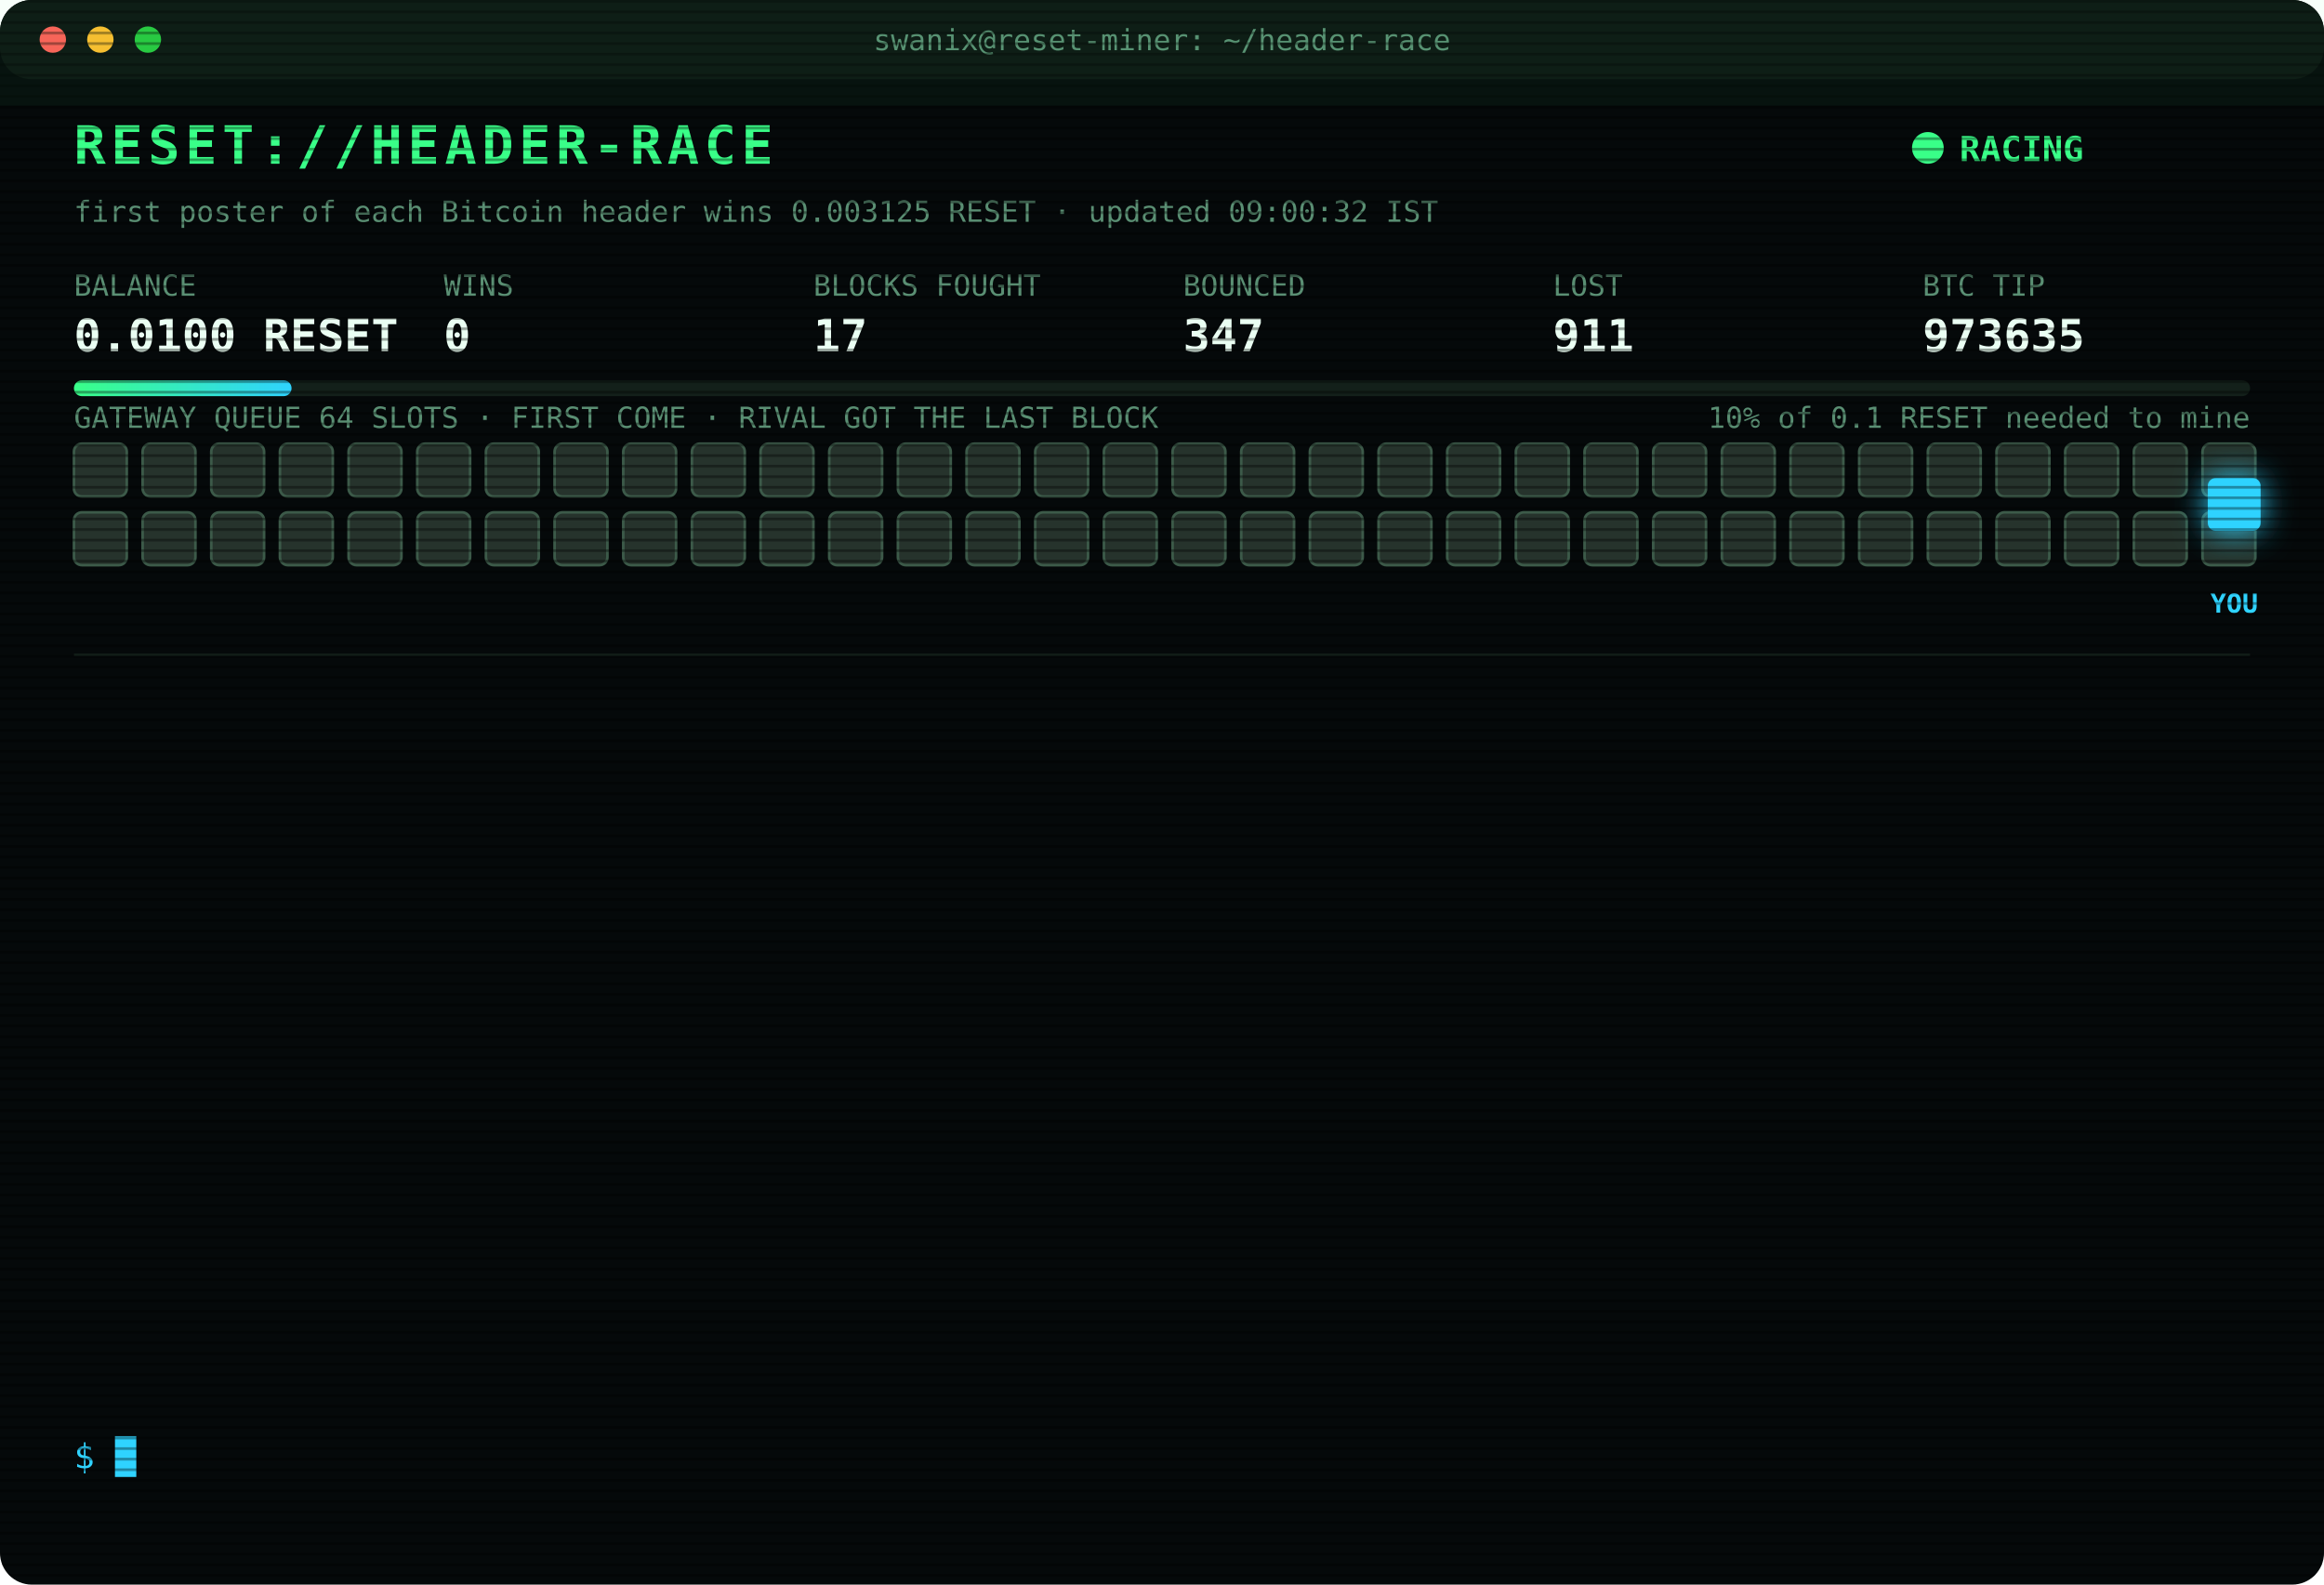
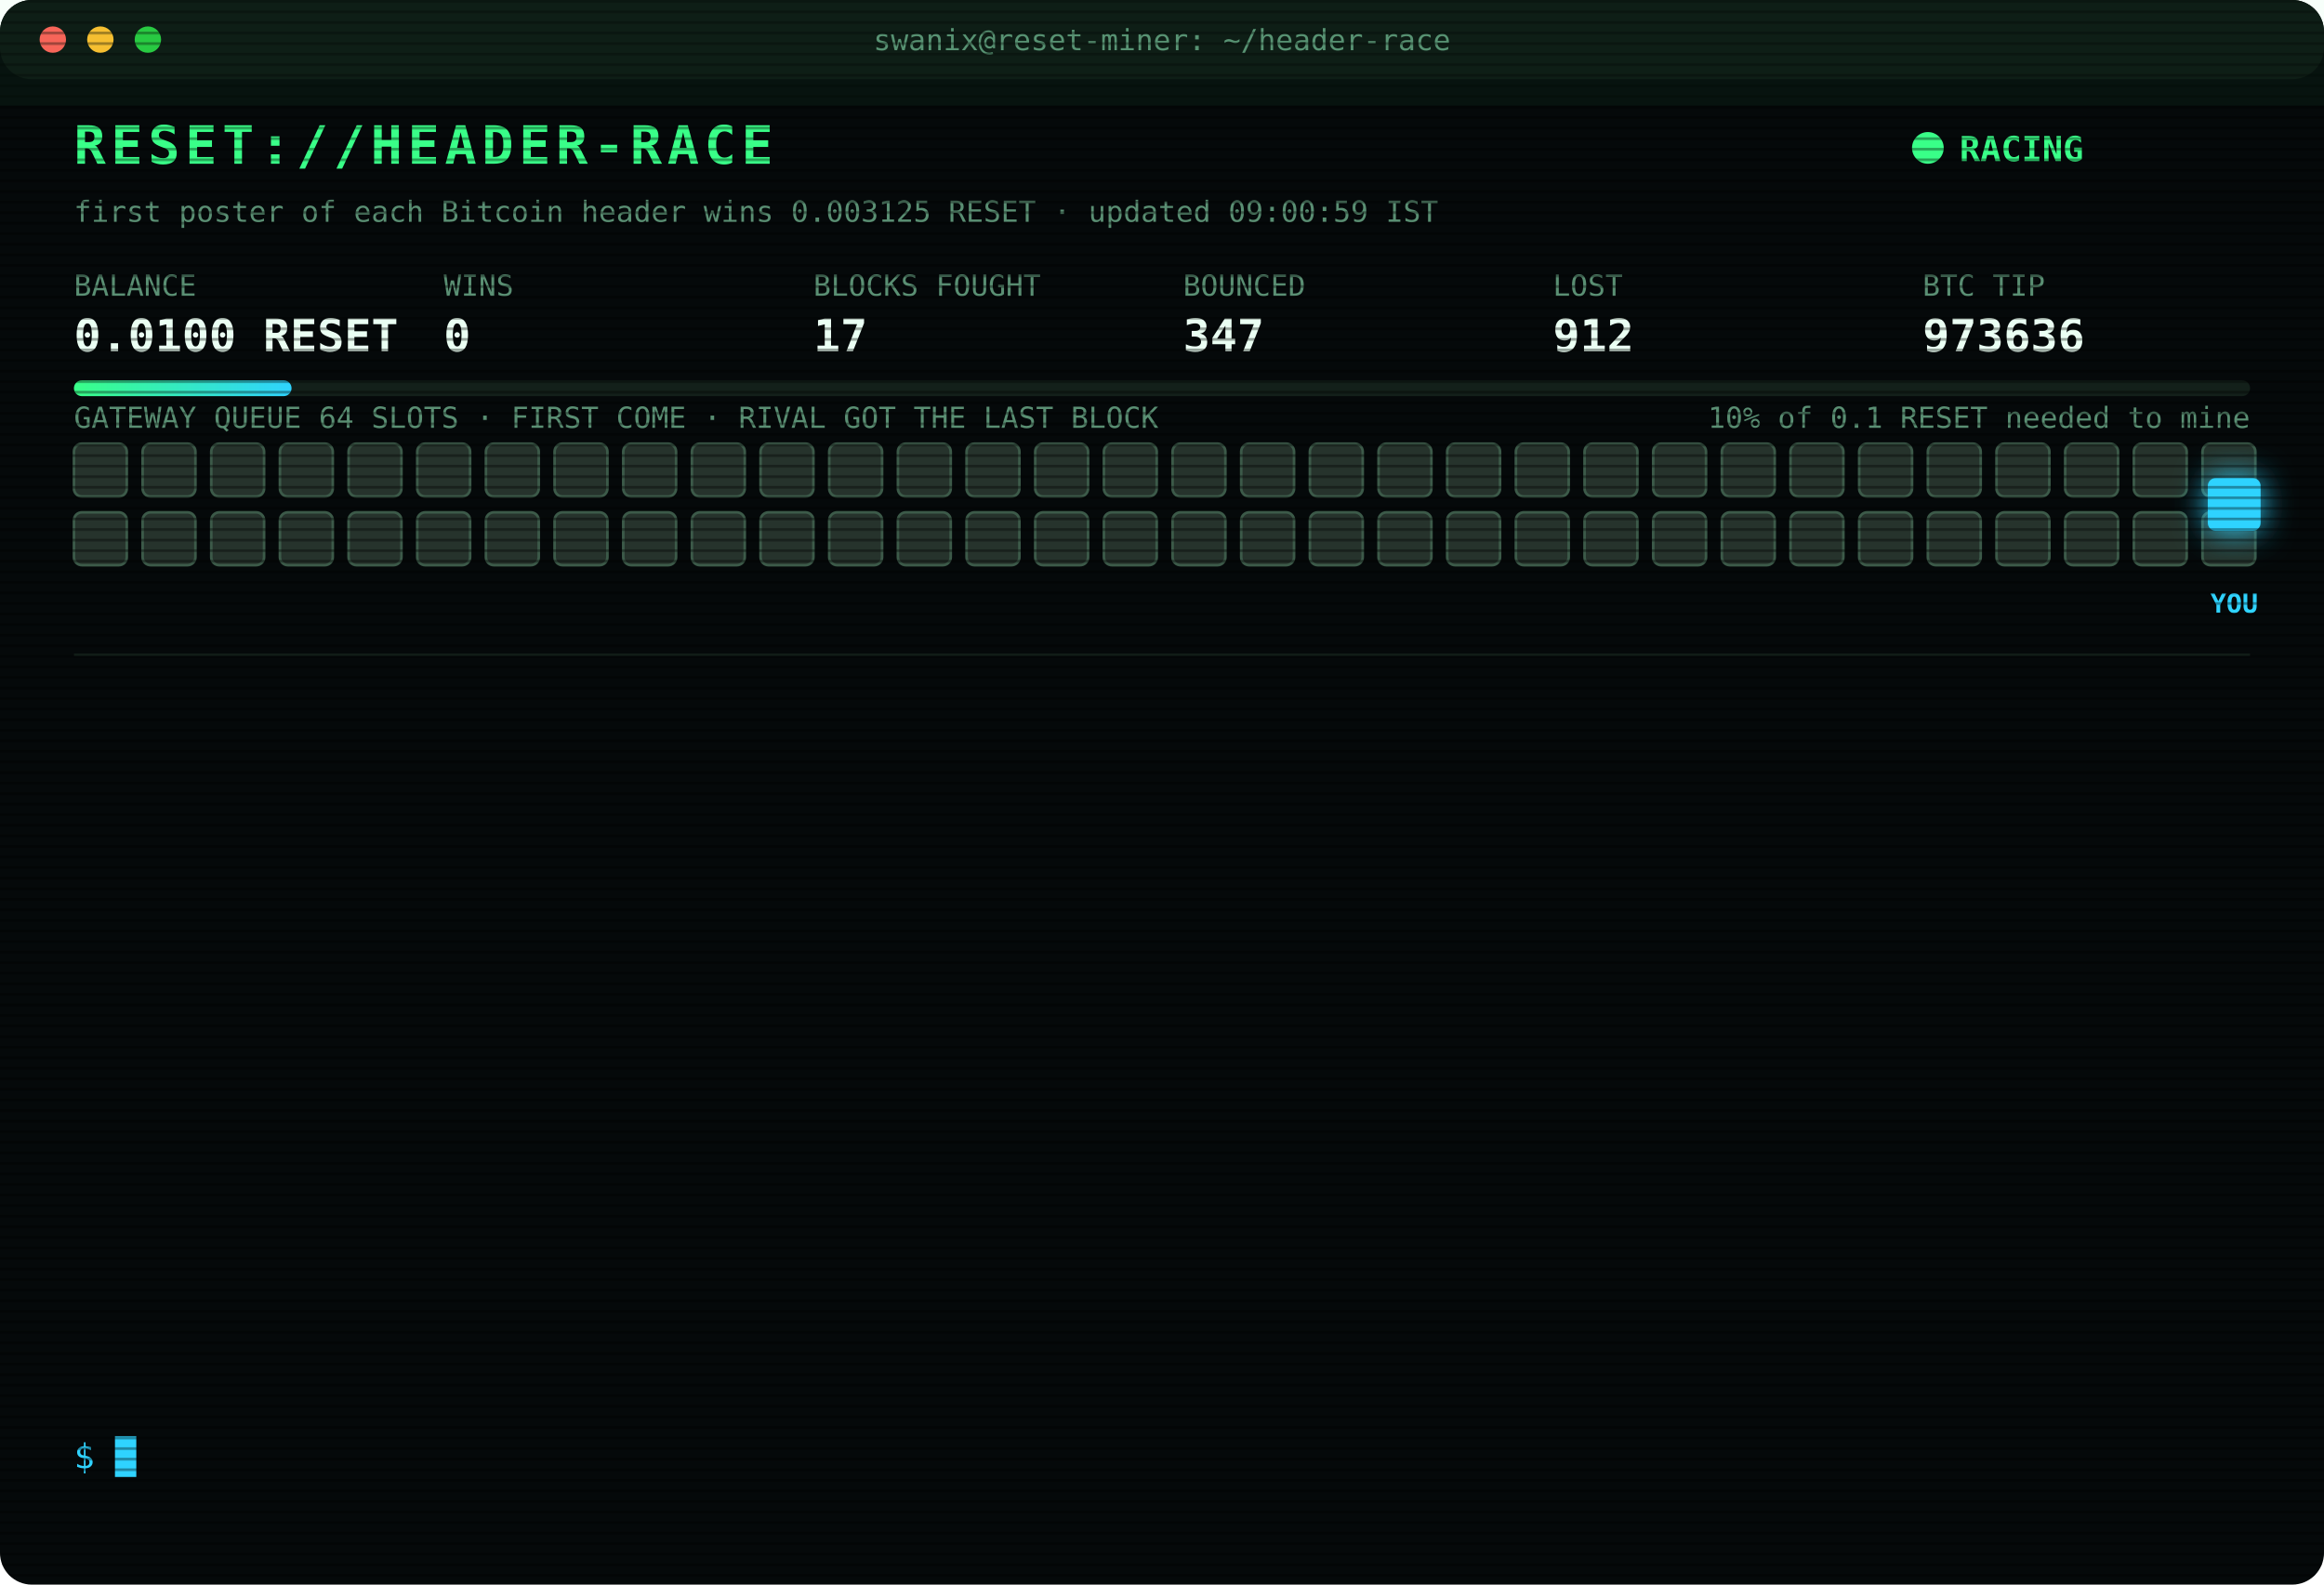
<svg xmlns="http://www.w3.org/2000/svg" width="880" height="600" viewBox="0 0 880 600" font-family="ui-monospace,SFMono-Regular,Menlo,Consolas,monospace">
  <style>
text{font-size:13px;fill:#7CFFB2}
.title{font-size:20px;font-weight:700;fill:#39FF88;letter-spacing:2px;animation:glitch 3s infinite steps(1)}
.sub{fill:#2fd3ff}.k{fill:#5a8f73;font-size:11px}.v{font-size:17px;font-weight:700;fill:#eafff3}
.ts{fill:#3f6b56}.boot{fill:#2fd3ff}.dim{fill:#5a8f73}.bad{fill:#ff4d6d}.warn{fill:#ffd23f}.mag{fill:#ff5cf0}.win{fill:#39FF88;font-weight:700}
.tag{font-size:10px;fill:#2fd3ff;font-weight:700}
.rival{fill:#26332c;stroke:#3c5a49;animation:jam 1.2s infinite alternate}
.idle{fill:#141c18;stroke:#22302a;animation:breathe 4s infinite}
.me{fill:#2fd3ff;filter:drop-shadow(0 0 6px #2fd3ff)}
.hover{animation:nudge 1.1s infinite ease-in-out}.bounce{animation:kick 1.4s infinite}
.ln{opacity:0;animation:in .4s forwards}
.cur{animation:blink 1s infinite steps(1)}
.scan{animation:scan 6s infinite linear}
.led{animation:blink 1.4s infinite}
@keyframes in{from{opacity:0;transform:translateX(-6px)}to{opacity:1;transform:none}}
@keyframes blink{50%{opacity:0}}
@keyframes jam{to{fill:#33463b}}
@keyframes breathe{50%{opacity:.4}}
@keyframes nudge{50%{transform:translateX(-10px)}}
@keyframes kick{0%,100%{transform:none}30%{transform:translateX(-14px)}55%{transform:translateX(10px) translateY(-6px)}}
@keyframes glitch{0%,92%{transform:none}93%{transform:translateX(2px);fill:#ff4d6d}95%{transform:translateX(-2px);fill:#2fd3ff}97%{transform:none}}
@keyframes scan{from{transform:translateY(-40px)}to{transform:translateY(600px)}}
</style>
  <defs>
    <pattern id="sl" width="4" height="4" patternUnits="userSpaceOnUse">
      <rect width="4" height="1" fill="#000" opacity=".35" />
    </pattern>
    <linearGradient id="bar">
      <stop offset="0" stop-color="#39FF88" />
      <stop offset="1" stop-color="#2fd3ff" />
    </linearGradient>
  </defs>
  <rect width="880" height="600" rx="12" fill="#05090a" />
  <rect width="880" height="30" rx="12" fill="#0d1512" />
  <circle cx="20" cy="15" r="5" fill="#ff5f57" />
  <circle cx="38" cy="15" r="5" fill="#febc2e" />
  <circle cx="56" cy="15" r="5" fill="#28c840" />
  <text x="440" y="19" text-anchor="middle" class="k">swanix@reset-miner: ~/header-race</text>
  <text x="28" y="62" class="title">RESET://HEADER-RACE</text>
  <circle class="led" cx="730" cy="56" r="6" fill="#39FF88" />
  <text x="742" y="61" class="win">RACING</text>
-   <text x="28" y="84" class="k">first poster of each Bitcoin header wins 0.003125 RESET · updated 09:00:32 IST</text>
+   <text x="28" y="84" class="k">first poster of each Bitcoin header wins 0.003125 RESET · updated 09:00:59 IST</text>
  <text x="28" y="112" class="k">BALANCE</text>
  <text x="28" y="133" class="v">0.0100 RESET</text>
  <text x="168" y="112" class="k">WINS</text>
  <text x="168" y="133" class="v">0</text>
  <text x="308" y="112" class="k">BLOCKS FOUGHT</text>
  <text x="308" y="133" class="v">17</text>
  <text x="448" y="112" class="k">BOUNCED</text>
  <text x="448" y="133" class="v">347</text>
  <text x="588" y="112" class="k">LOST</text>
-   <text x="588" y="133" class="v">911</text>
+   <text x="588" y="133" class="v">912</text>
  <text x="728" y="112" class="k">BTC TIP</text>
-   <text x="728" y="133" class="v">973635</text>
+   <text x="728" y="133" class="v">973636</text>
  <rect x="28" y="144" width="824" height="6" rx="3" fill="#13201a" />
  <rect x="28" y="144" width="82.4" height="6" rx="3" fill="url(#bar)" />
  <text x="852" y="162" text-anchor="end" class="k">10% of 0.1 RESET needed to mine</text>
  <text x="28" y="162" class="k">GATEWAY QUEUE 64 SLOTS · FIRST COME · RIVAL GOT THE LAST BLOCK</text>
  <rect class="rival" x="28" y="168" width="20" height="20" rx="3" style="animation-delay:0.00s" />
  <rect class="rival" x="54" y="168" width="20" height="20" rx="3" style="animation-delay:0.05s" />
  <rect class="rival" x="80" y="168" width="20" height="20" rx="3" style="animation-delay:0.10s" />
  <rect class="rival" x="106" y="168" width="20" height="20" rx="3" style="animation-delay:0.15s" />
  <rect class="rival" x="132" y="168" width="20" height="20" rx="3" style="animation-delay:0.20s" />
  <rect class="rival" x="158" y="168" width="20" height="20" rx="3" style="animation-delay:0.25s" />
  <rect class="rival" x="184" y="168" width="20" height="20" rx="3" style="animation-delay:0.30s" />
  <rect class="rival" x="210" y="168" width="20" height="20" rx="3" style="animation-delay:0.35s" />
  <rect class="rival" x="236" y="168" width="20" height="20" rx="3" style="animation-delay:0.40s" />
  <rect class="rival" x="262" y="168" width="20" height="20" rx="3" style="animation-delay:0.45s" />
  <rect class="rival" x="288" y="168" width="20" height="20" rx="3" style="animation-delay:0.50s" />
  <rect class="rival" x="314" y="168" width="20" height="20" rx="3" style="animation-delay:0.55s" />
  <rect class="rival" x="340" y="168" width="20" height="20" rx="3" style="animation-delay:0.60s" />
  <rect class="rival" x="366" y="168" width="20" height="20" rx="3" style="animation-delay:0.65s" />
  <rect class="rival" x="392" y="168" width="20" height="20" rx="3" style="animation-delay:0.70s" />
  <rect class="rival" x="418" y="168" width="20" height="20" rx="3" style="animation-delay:0.75s" />
  <rect class="rival" x="444" y="168" width="20" height="20" rx="3" style="animation-delay:0.80s" />
  <rect class="rival" x="470" y="168" width="20" height="20" rx="3" style="animation-delay:0.85s" />
  <rect class="rival" x="496" y="168" width="20" height="20" rx="3" style="animation-delay:0.90s" />
  <rect class="rival" x="522" y="168" width="20" height="20" rx="3" style="animation-delay:0.95s" />
  <rect class="rival" x="548" y="168" width="20" height="20" rx="3" style="animation-delay:1.00s" />
  <rect class="rival" x="574" y="168" width="20" height="20" rx="3" style="animation-delay:1.05s" />
  <rect class="rival" x="600" y="168" width="20" height="20" rx="3" style="animation-delay:1.10s" />
  <rect class="rival" x="626" y="168" width="20" height="20" rx="3" style="animation-delay:1.15s" />
  <rect class="rival" x="652" y="168" width="20" height="20" rx="3" style="animation-delay:1.20s" />
  <rect class="rival" x="678" y="168" width="20" height="20" rx="3" style="animation-delay:1.25s" />
  <rect class="rival" x="704" y="168" width="20" height="20" rx="3" style="animation-delay:1.30s" />
  <rect class="rival" x="730" y="168" width="20" height="20" rx="3" style="animation-delay:1.35s" />
  <rect class="rival" x="756" y="168" width="20" height="20" rx="3" style="animation-delay:1.40s" />
  <rect class="rival" x="782" y="168" width="20" height="20" rx="3" style="animation-delay:1.45s" />
  <rect class="rival" x="808" y="168" width="20" height="20" rx="3" style="animation-delay:1.50s" />
  <rect class="rival" x="834" y="168" width="20" height="20" rx="3" style="animation-delay:1.55s" />
  <rect class="rival" x="28" y="194" width="20" height="20" rx="3" style="animation-delay:1.60s" />
  <rect class="rival" x="54" y="194" width="20" height="20" rx="3" style="animation-delay:1.65s" />
  <rect class="rival" x="80" y="194" width="20" height="20" rx="3" style="animation-delay:1.70s" />
  <rect class="rival" x="106" y="194" width="20" height="20" rx="3" style="animation-delay:1.75s" />
  <rect class="rival" x="132" y="194" width="20" height="20" rx="3" style="animation-delay:1.80s" />
  <rect class="rival" x="158" y="194" width="20" height="20" rx="3" style="animation-delay:1.85s" />
  <rect class="rival" x="184" y="194" width="20" height="20" rx="3" style="animation-delay:1.90s" />
  <rect class="rival" x="210" y="194" width="20" height="20" rx="3" style="animation-delay:1.95s" />
  <rect class="rival" x="236" y="194" width="20" height="20" rx="3" style="animation-delay:2.00s" />
  <rect class="rival" x="262" y="194" width="20" height="20" rx="3" style="animation-delay:2.05s" />
  <rect class="rival" x="288" y="194" width="20" height="20" rx="3" style="animation-delay:2.10s" />
  <rect class="rival" x="314" y="194" width="20" height="20" rx="3" style="animation-delay:2.15s" />
  <rect class="rival" x="340" y="194" width="20" height="20" rx="3" style="animation-delay:2.20s" />
  <rect class="rival" x="366" y="194" width="20" height="20" rx="3" style="animation-delay:2.25s" />
  <rect class="rival" x="392" y="194" width="20" height="20" rx="3" style="animation-delay:2.30s" />
  <rect class="rival" x="418" y="194" width="20" height="20" rx="3" style="animation-delay:2.35s" />
  <rect class="rival" x="444" y="194" width="20" height="20" rx="3" style="animation-delay:2.40s" />
  <rect class="rival" x="470" y="194" width="20" height="20" rx="3" style="animation-delay:2.45s" />
  <rect class="rival" x="496" y="194" width="20" height="20" rx="3" style="animation-delay:2.50s" />
  <rect class="rival" x="522" y="194" width="20" height="20" rx="3" style="animation-delay:2.55s" />
  <rect class="rival" x="548" y="194" width="20" height="20" rx="3" style="animation-delay:2.60s" />
  <rect class="rival" x="574" y="194" width="20" height="20" rx="3" style="animation-delay:2.65s" />
  <rect class="rival" x="600" y="194" width="20" height="20" rx="3" style="animation-delay:2.70s" />
  <rect class="rival" x="626" y="194" width="20" height="20" rx="3" style="animation-delay:2.75s" />
  <rect class="rival" x="652" y="194" width="20" height="20" rx="3" style="animation-delay:2.80s" />
  <rect class="rival" x="678" y="194" width="20" height="20" rx="3" style="animation-delay:2.85s" />
  <rect class="rival" x="704" y="194" width="20" height="20" rx="3" style="animation-delay:2.90s" />
  <rect class="rival" x="730" y="194" width="20" height="20" rx="3" style="animation-delay:2.95s" />
  <rect class="rival" x="756" y="194" width="20" height="20" rx="3" style="animation-delay:3.00s" />
  <rect class="rival" x="782" y="194" width="20" height="20" rx="3" style="animation-delay:3.05s" />
  <rect class="rival" x="808" y="194" width="20" height="20" rx="3" style="animation-delay:3.10s" />
  <rect class="rival" x="834" y="194" width="20" height="20" rx="3" style="animation-delay:3.15s" />
  <g class="hover">
    <rect class="me" x="836" y="181" width="20" height="20" rx="3" />
    <text class="tag" x="846" y="232" text-anchor="middle">YOU</text>
  </g>
  <line x1="28" x2="852" y1="248" y2="248" stroke="#13201a" />
  <g class="ln" style="animation-delay:0.40s">
-     <text x="28" y="270" class="ts">07:52:04</text>
-     <text x="104" y="270" class="bad">[GATEWAY DOWN] no response · 503ms</text>
+     <text x="28" y="270" class="ts">07:52:05</text>
+     <text x="104" y="270" class="bad">[GATEWAY DOWN] no response · 808ms</text>
  </g>
  <g class="ln" style="animation-delay:0.65s">
-     <text x="28" y="292" class="ts">07:52:05</text>
-     <text x="104" y="292" class="bad">[GATEWAY DOWN] no response · 808ms</text>
+     <text x="28" y="292" class="ts">07:52:06</text>
+     <text x="104" y="292" class="bad">[GATEWAY DOWN] no response · 782ms</text>
  </g>
  <g class="ln" style="animation-delay:0.90s">
-     <text x="28" y="314" class="ts">07:52:06</text>
-     <text x="104" y="314" class="bad">[GATEWAY DOWN] no response · 782ms</text>
+     <text x="28" y="314" class="ts">07:52:07</text>
+     <text x="104" y="314" class="bad">[GATEWAY DOWN] no response · 784ms</text>
  </g>
  <g class="ln" style="animation-delay:1.15s">
-     <text x="28" y="336" class="ts">07:52:07</text>
-     <text x="104" y="336" class="bad">[GATEWAY DOWN] no response · 784ms</text>
+     <text x="28" y="336" class="ts">07:52:08</text>
+     <text x="104" y="336" class="bad">[GATEWAY DOWN] no response · 501ms</text>
  </g>
  <g class="ln" style="animation-delay:1.40s">
-     <text x="28" y="358" class="ts">07:52:08</text>
-     <text x="104" y="358" class="bad">[GATEWAY DOWN] no response · 501ms</text>
+     <text x="28" y="358" class="ts">07:52:09</text>
+     <text x="104" y="358" class="bad">[GATEWAY DOWN] no response · 748ms</text>
  </g>
  <g class="ln" style="animation-delay:1.65s">
-     <text x="28" y="380" class="ts">07:52:09</text>
-     <text x="104" y="380" class="bad">[GATEWAY DOWN] no response · 748ms</text>
+     <text x="28" y="380" class="ts">07:52:14</text>
+     <text x="104" y="380" class="bad">[LOST] #973628 taken by a rival miner</text>
  </g>
  <g class="ln" style="animation-delay:1.90s">
-     <text x="28" y="402" class="ts">07:52:14</text>
-     <text x="104" y="402" class="bad">[LOST] #973628 taken by a rival miner</text>
+     <text x="28" y="402" class="ts">07:55:16</text>
+     <text x="104" y="402" class="bad">[LOST] #973629 taken by a rival miner</text>
  </g>
  <g class="ln" style="animation-delay:2.15s">
-     <text x="28" y="424" class="ts">07:55:16</text>
-     <text x="104" y="424" class="bad">[LOST] #973629 taken by a rival miner</text>
+     <text x="28" y="424" class="ts">07:55:46</text>
+     <text x="104" y="424" class="bad">[LOST] #973630 taken by a rival miner</text>
  </g>
  <g class="ln" style="animation-delay:2.40s">
-     <text x="28" y="446" class="ts">07:55:46</text>
-     <text x="104" y="446" class="bad">[LOST] #973630 taken by a rival miner</text>
+     <text x="28" y="446" class="ts">08:06:54</text>
+     <text x="104" y="446" class="bad">[LOST] #973632 taken by a rival miner</text>
  </g>
  <g class="ln" style="animation-delay:2.65s">
-     <text x="28" y="468" class="ts">08:06:54</text>
-     <text x="104" y="468" class="bad">[LOST] #973632 taken by a rival miner</text>
+     <text x="28" y="468" class="ts">08:12:32</text>
+     <text x="104" y="468" class="bad">[LOST] #973633 taken by a rival miner</text>
  </g>
  <g class="ln" style="animation-delay:2.90s">
-     <text x="28" y="490" class="ts">08:12:32</text>
-     <text x="104" y="490" class="bad">[LOST] #973633 taken by a rival miner</text>
+     <text x="28" y="490" class="ts">08:17:34</text>
+     <text x="104" y="490" class="bad">[LOST] #973634 taken by a rival miner</text>
  </g>
  <g class="ln" style="animation-delay:3.15s">
-     <text x="28" y="512" class="ts">08:17:34</text>
-     <text x="104" y="512" class="bad">[LOST] #973634 taken by a rival miner</text>
+     <text x="28" y="512" class="ts">08:58:23</text>
+     <text x="104" y="512" class="bad">[LOST] #973635 taken by a rival miner</text>
  </g>
  <g class="ln" style="animation-delay:3.40s">
-     <text x="28" y="534" class="ts">08:58:23</text>
-     <text x="104" y="534" class="bad">[LOST] #973635 taken by a rival miner</text>
+     <text x="28" y="534" class="ts">09:00:59</text>
+     <text x="104" y="534" class="bad">[LOST] #973636 taken by a rival miner</text>
  </g>
  <text x="28" y="556" class="sub">$ <tspan class="cur">█</tspan>
  </text>
  <rect width="880" height="600" rx="12" fill="url(#sl)" pointer-events="none" />
  <rect class="scan" width="880" height="40" fill="#39FF88" opacity=".04" />
</svg>
